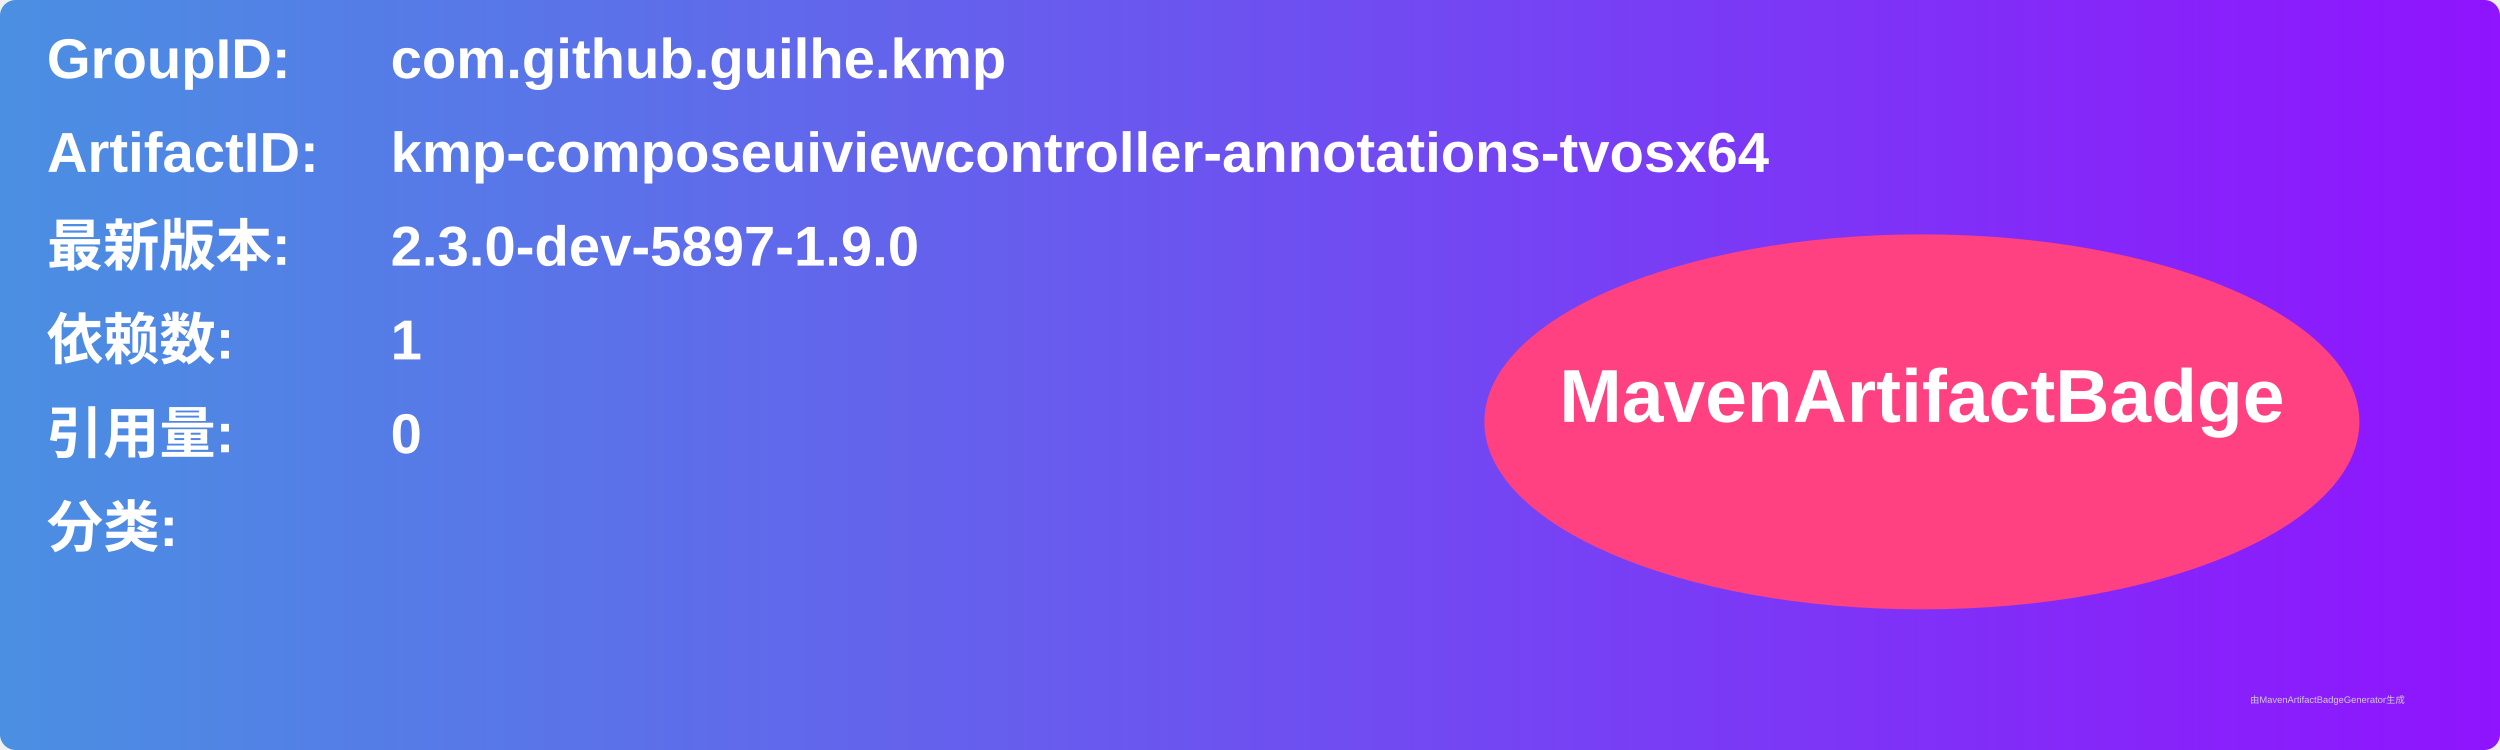
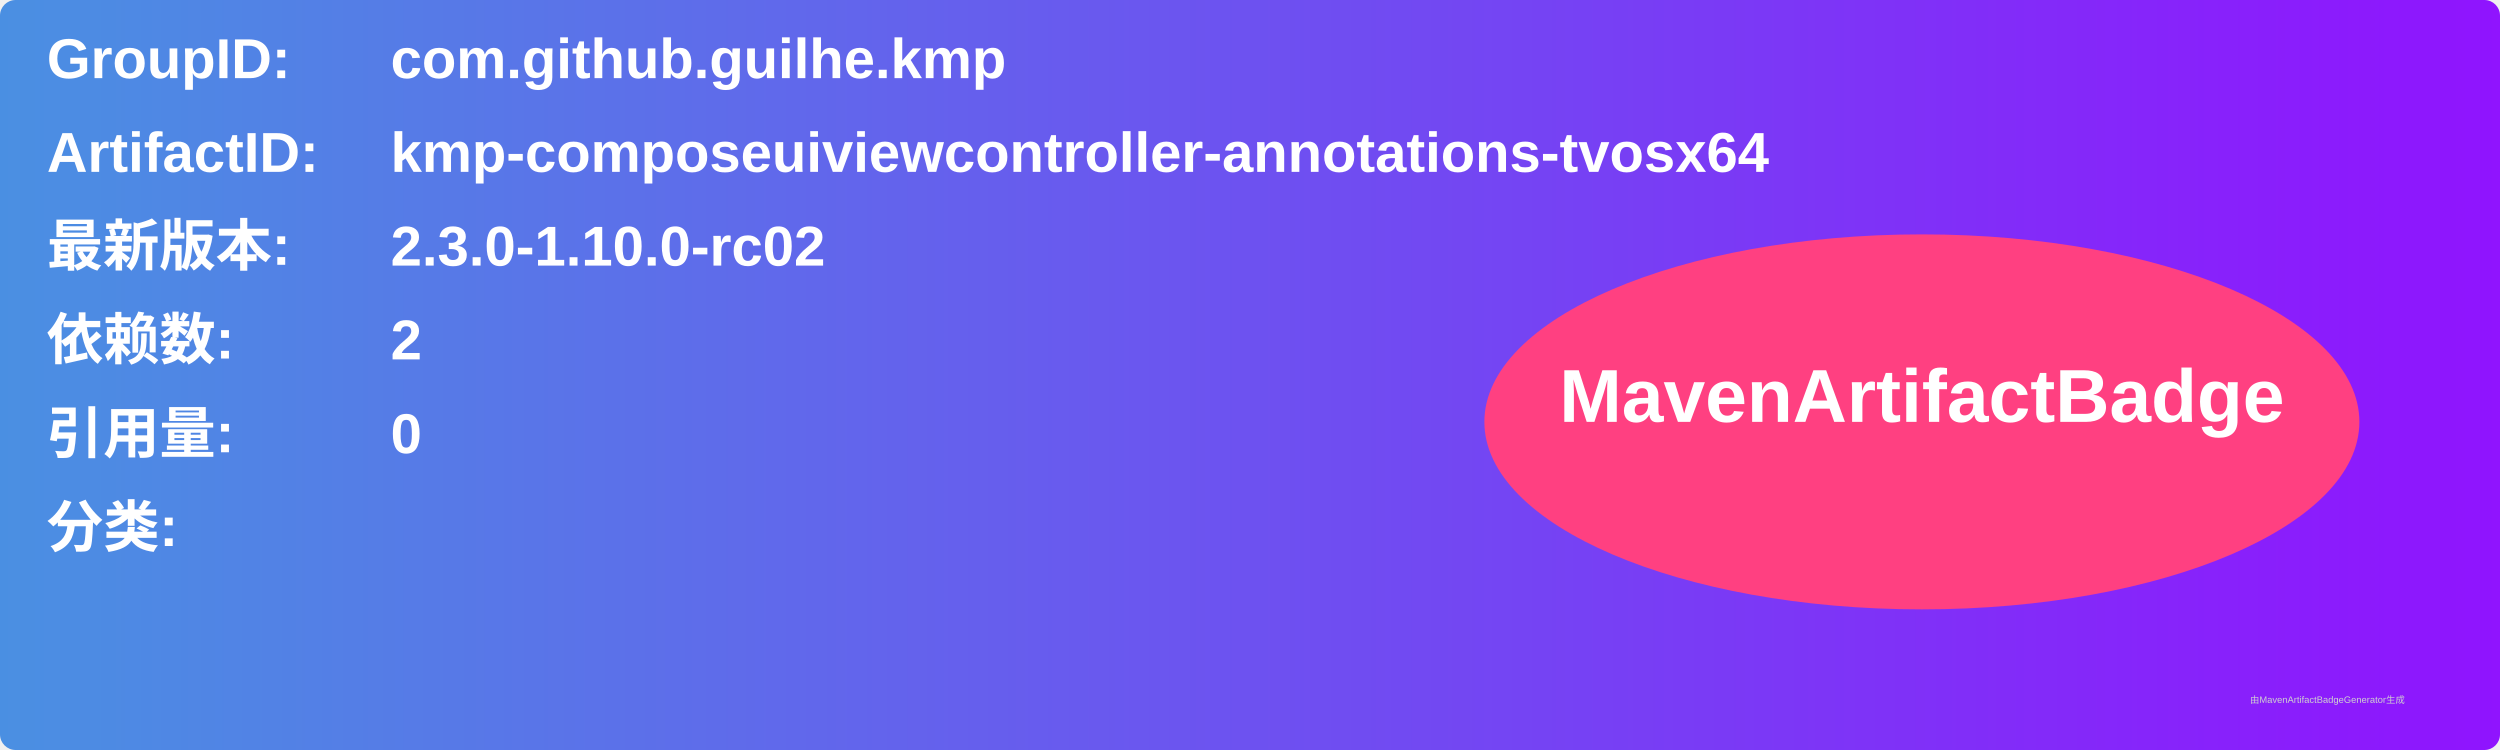
<svg xmlns="http://www.w3.org/2000/svg" width="800" height="240" viewBox="0 0 800 240">
  <linearGradient id="grad" x1="0%" y1="0%" x2="100%" y2="0%">
    <stop offset="0%" stop-color="#4a90e2" />
    <stop offset="100%" stop-color="#9013fe" />
  </linearGradient>
  <rect width="100%" height="100%" rx="5" ry="5" fill="url(#grad)" />
  <g transform="translate(15, 15)">
    <text x="0" y="10" font-family="Arial" font-size="18" fill="white" font-weight="bold" width="260">GroupID:</text>
    <text x="110" y="10" font-family="Arial" font-size="18" fill="white" font-weight="bold" width="460">com.github.guilhe.kmp</text>
    <text x="0" y="40" font-family="Arial" font-size="18" fill="white" font-weight="bold" width="260">ArtifactID:</text>
    <text x="110" y="40" font-family="Arial" font-size="18" fill="white" font-weight="bold" width="460">kmp-composeuiviewcontroller-annotations-tvosx64</text>
    <text x="0" y="70" font-family="Arial" font-size="18" fill="white" font-weight="bold">最新版本:</text>
    <text x="110" y="70" font-family="Arial" font-size="18" fill="white" font-weight="bold">
-       <tspan font-weight="bold">2.3.0-dev-5897-1.9.0</tspan>
+       <tspan font-weight="bold">2.3.0-1.10.0-rc02</tspan>
    </text>
    <text x="0" y="100" font-family="Arial" font-size="18" fill="white" font-weight="bold">依赖数: </text>
    <text x="110" y="100" font-family="Arial" font-size="18" fill="white">
-       <tspan font-weight="bold">1</tspan>
+       <tspan font-weight="bold">2</tspan>
    </text>
    <text x="0" y="130" font-family="Arial" font-size="18" fill="white" font-weight="bold">引用量: </text>
    <text x="110" y="130" font-family="Arial" font-size="18" fill="white">
      <tspan font-weight="bold">0</tspan>
    </text>
    <text x="0" y="160" font-family="Arial" font-size="18" fill="white" font-weight="bold">分类:</text>
    <text x="10" y="190" font-family="Arial" font-size="10" fill="white">
      <tspan font-weight="bold" />
    </text>
    <ellipse cx="600" cy="120" rx="140" ry="60" fill="#ff4081" />
    <text x="600" y="120" text-anchor="middle" font-family="Arial" font-size="24" fill="white" font-weight="bold">MavenArtifactBadge</text>
  </g>
  <text x="720" y="225" font-family="Arial" font-size="3" fill="#d0d0d0">由MavenArtifactBadgeGenerator生成</text>
</svg>
